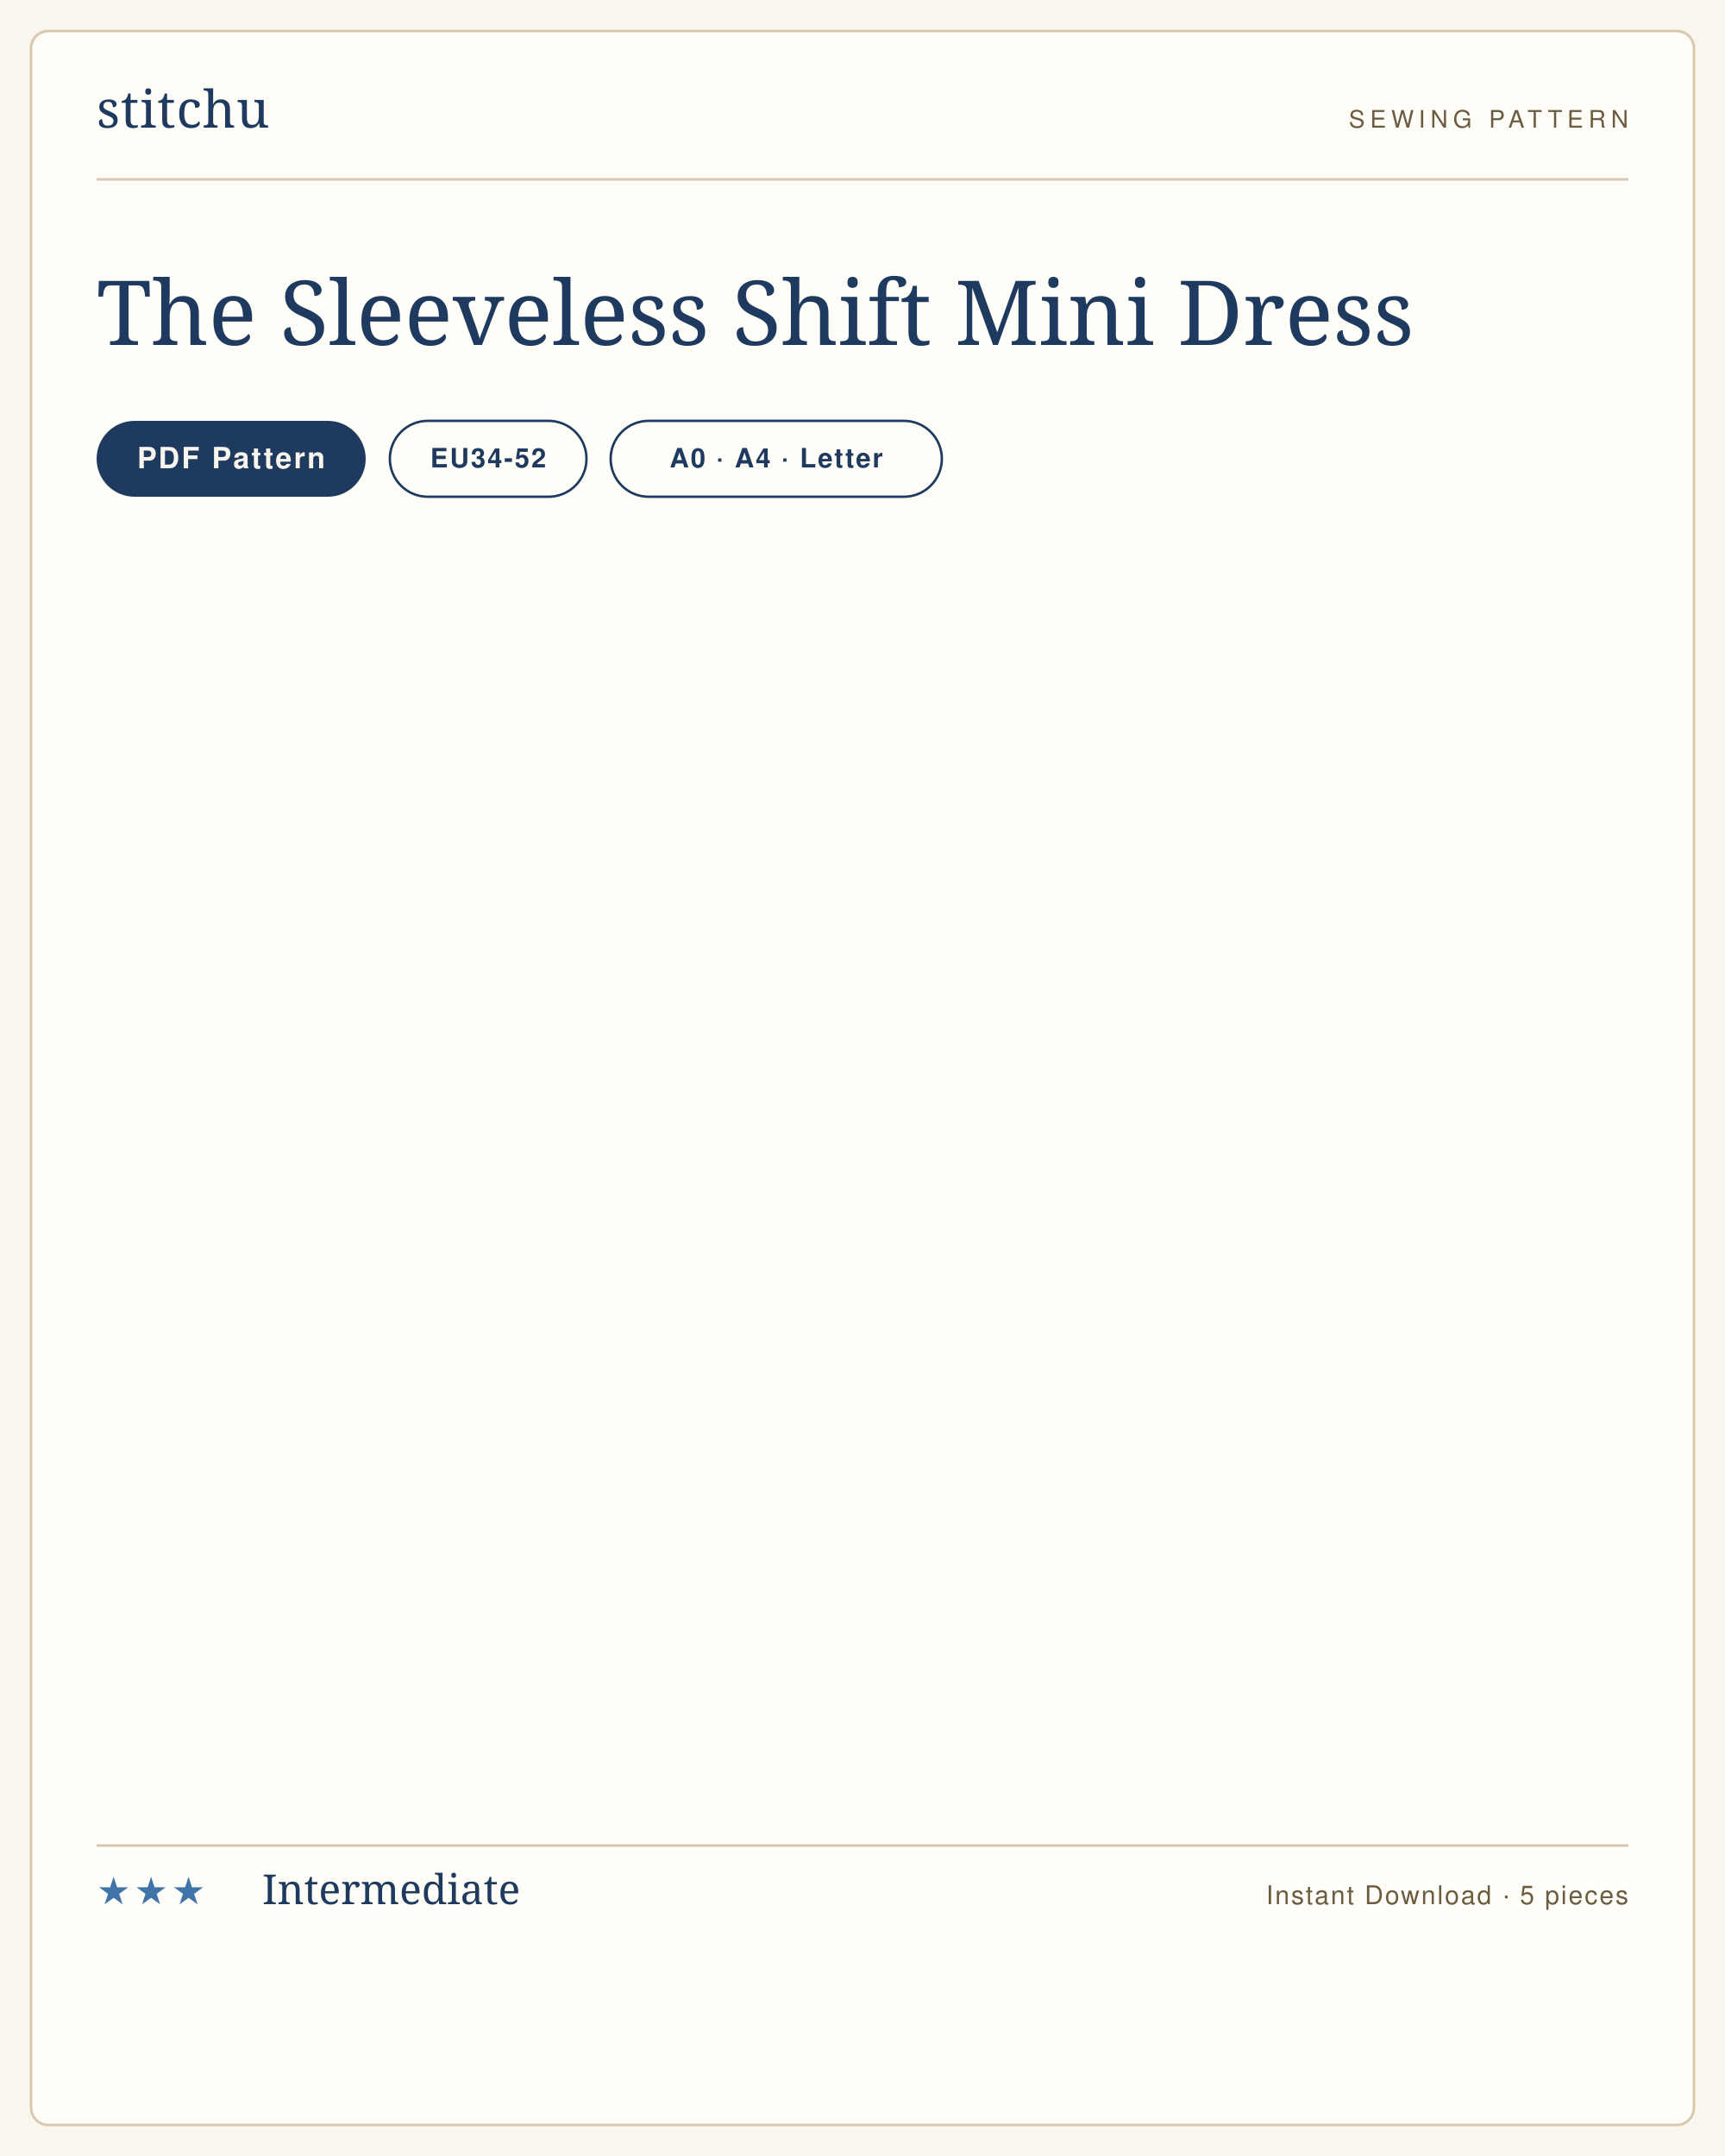
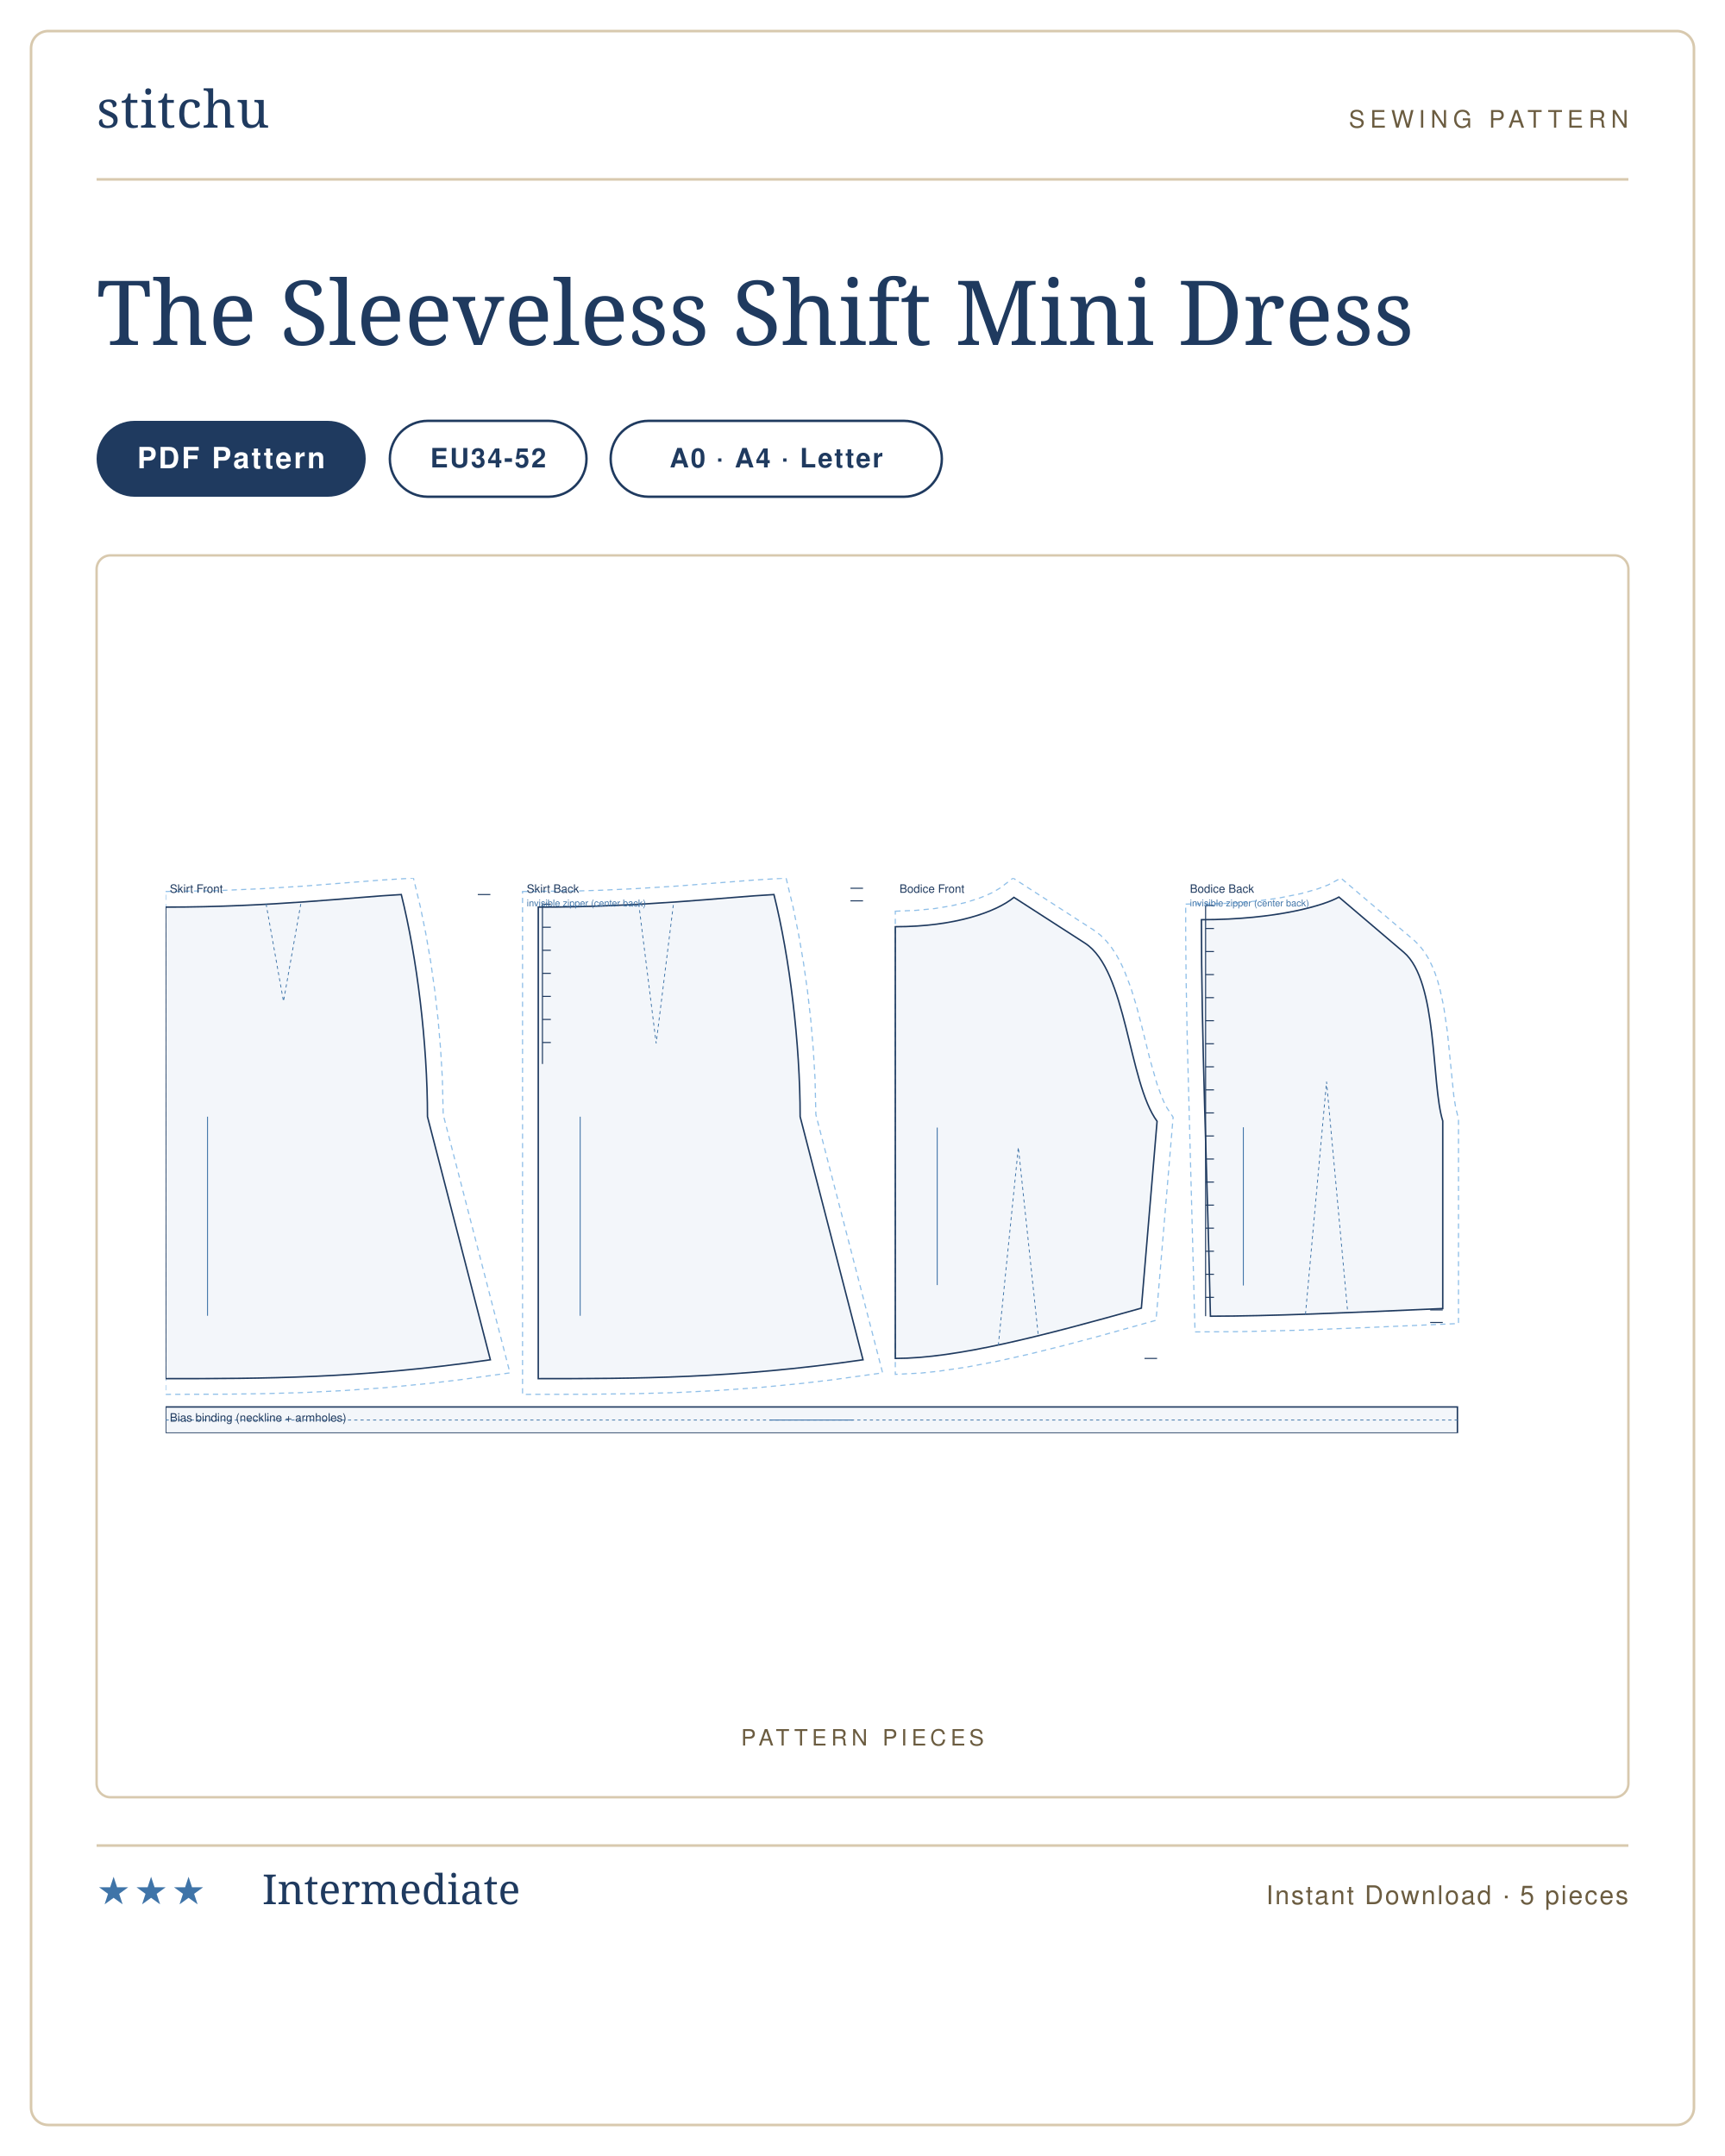
<svg xmlns="http://www.w3.org/2000/svg" viewBox="0 0 1000 1250" width="1000" height="1250" role="img" aria-label="The Sleeveless Shift Mini Dress sewing pattern listing card">
-   <rect width="1000" height="1250" fill="#faf6ee" />
-   <rect x="18" y="18" width="964" height="1214" rx="10" fill="#fffdf8" stroke="#d8c9ae" stroke-width="1.5" />
+   <rect width="1000" height="1250" fill="#ffffff" />
+   <rect x="18" y="18" width="964" height="1214" rx="10" fill="#ffffff" stroke="#d8c9ae" stroke-width="1.5" />
  <g transform="translate(56 74)">
    <text x="0" y="0" font-family="'Didot','Bodoni 72',Georgia,serif" font-size="30" fill="#1f3a5f" letter-spacing="0.5">stitchu</text>
  </g>
  <g transform="translate(944 74)">
    <text x="0" y="0" text-anchor="end" font-family="Helvetica,Arial,sans-serif" font-size="14" letter-spacing="3" fill="#6b5c40">SEWING PATTERN</text>
  </g>
  <line x1="56" y1="104" x2="944" y2="104" stroke="#d8c9ae" stroke-width="1.5" />
  <text x="56" y="200" font-family="'Didot','Bodoni 72',Georgia,serif" font-size="52" font-weight="400" fill="#1f3a5f">The Sleeveless Shift Mini Dress</text>
  <g>
    <rect x="56" y="244" width="156" height="44" rx="22" fill="#1f3a5f" />
-     <text x="134" y="271.5" text-anchor="middle" font-family="Helvetica,Arial,sans-serif" font-size="17" font-weight="600" letter-spacing="1.2" fill="#faf6ee">PDF Pattern</text>
+     <text x="134" y="271.5" text-anchor="middle" font-family="Helvetica,Arial,sans-serif" font-size="17" font-weight="600" letter-spacing="1.2" fill="#ffffff">PDF Pattern</text>
  </g>
  <g>
    <rect x="226" y="244" width="114" height="44" rx="22" fill="none" stroke="#1f3a5f" stroke-width="1.4" />
    <text x="283" y="271" text-anchor="middle" font-family="Helvetica,Arial,sans-serif" font-size="15.5" font-weight="600" letter-spacing="1" fill="#1f3a5f">EU34-52</text>
  </g>
  <g>
    <rect x="354" y="244" width="192" height="44" rx="22" fill="none" stroke="#1f3a5f" stroke-width="1.4" />
    <text x="450" y="271" text-anchor="middle" font-family="Helvetica,Arial,sans-serif" font-size="15.5" font-weight="600" letter-spacing="1" fill="#1f3a5f">A0 · A4 · Letter</text>
  </g>
+   <rect x="56" y="322" width="888" height="720" rx="8" fill="#fff" stroke="#d8c9ae" stroke-width="1.4" />
+   <text x="500" y="1012" text-anchor="middle" font-family="Helvetica,Arial,sans-serif" font-size="13" letter-spacing="2.5" fill="#6b5c40">PATTERN PIECES</text>
+   <svg x="96" y="509.099" width="808" height="321.803" viewBox="0 0 1330.0 529.7" preserveAspectRatio="xMidYMid meet">
+     <path transform="translate(0.0 27.7)" d="M 0.0 -14.9 L 48.2 -15.7 L 92.5 -17.6 L 132.5 -20.1 L 205.4 -25.8 L 236.5 -27.7 L 243.2 0.2 L 248.3 25.3 L 252.9 51.8 L 256.8 79.2 L 260.0 107.2 L 262.4 135.4 L 264.1 163.5 L 264.9 198.0 L 328.6 444.5 L 281.4 451.0 L 252.0 454.5 L 209.8 458.6 L 169.7 461.4 L 131.4 463.3 L 94.4 464.3 L 58.5 464.8 L 0.0 465.0 Z" fill="none" stroke="#8fbfe8" stroke-width="1.1" stroke-dasharray="5 4" />
+     <path transform="translate(0.0 27.7)" d="M 0.0 0.0 C 101.2 0.0 179.9 -9.6 224.9 -12.0 C 239.9 48.0 249.9 130.0 249.9 200.0 L 309.9 432.0 C 185.9 450.0 93.0 450.0 0.0 450.0 L 0.0 0.0 Z" fill="rgba(63,116,168,.06)" stroke="#1f3a5f" stroke-width="1.4" />
+     <path transform="translate(0.0 27.7)" d="M 95.9 -3.0 L 112.5 90.0 L 129.0 -3.0" fill="none" stroke="#3f74a8" stroke-width="0.8" stroke-dasharray="3 3" />
+     <path transform="translate(0.0 27.7)" d="M 309.9 -12.0 L 297.9 -12.0" fill="none" stroke="#1f3a5f" stroke-width="1.0" />
+     <line transform="translate(0.0 27.7)" x1="40.0" y1="200.0" x2="40.0" y2="390.0" stroke="#3f74a8" stroke-width="0.9" />
+     <text transform="translate(0.0 27.7)" x="4.0" y="-13.7" font-family="Helvetica,Arial,sans-serif" font-size="11" fill="#1f3a5f">Skirt Front</text>
+     <path transform="translate(355.6 27.7)" d="M -15.0 -14.9 L 36.5 -15.4 L 59.7 -16.1 L 92.5 -17.6 L 132.5 -20.1 L 205.4 -25.8 L 236.5 -27.7 L 243.2 0.2 L 248.3 25.3 L 252.9 51.8 L 256.8 79.2 L 260.0 107.2 L 262.4 135.4 L 264.1 163.5 L 264.9 198.0 L 328.6 444.5 L 281.4 451.0 L 252.0 454.5 L 209.8 458.6 L 169.7 461.4 L 131.4 463.3 L 94.4 464.3 L 46.7 464.9 L -15.0 465.0 Z" fill="none" stroke="#8fbfe8" stroke-width="1.1" stroke-dasharray="5 4" />
+     <path transform="translate(355.6 27.7)" d="M 0.0 0.0 C 101.2 0.0 179.9 -9.6 224.9 -12.0 C 239.9 48.0 249.9 130.0 249.9 200.0 L 309.9 432.0 C 185.9 450.0 93.0 450.0 0.0 450.0 L 0.0 0.0 Z" fill="rgba(63,116,168,.06)" stroke="#1f3a5f" stroke-width="1.4" />
+     <path transform="translate(355.6 27.7)" d="M 95.9 -3.0 L 112.5 130.0 L 129.0 -3.0" fill="none" stroke="#3f74a8" stroke-width="0.8" stroke-dasharray="3 3" />
+     <path transform="translate(355.6 27.7)" d="M 309.9 -18.0 L 297.9 -18.0 M 309.9 -6.0 L 297.9 -6.0 M 4.0 -2.8 L 4.0 149.7 M 4.0 -2.8 L 12.0 -2.8 M 4.0 19.2 L 12.0 19.2 M 4.0 41.2 L 12.0 41.2 M 4.0 63.2 L 12.0 63.2 M 4.0 85.2 L 12.0 85.2 M 4.0 107.2 L 12.0 107.2 M 4.0 129.2 L 12.0 129.2" fill="none" stroke="#1f3a5f" stroke-width="1.0" />
+     <line transform="translate(355.6 27.7)" x1="40.0" y1="200.0" x2="40.0" y2="390.0" stroke="#3f74a8" stroke-width="0.9" />
+     <text transform="translate(355.6 27.7)" x="-11.0" y="-13.7" font-family="Helvetica,Arial,sans-serif" font-size="11" fill="#1f3a5f">Skirt Back</text>
+     <text transform="translate(355.6 27.7)" x="-11.0" y="-0.7" font-family="Helvetica,Arial,sans-serif" font-size="9" fill="#3f74a8">invisible zipper (center back)</text>
+     <path transform="translate(696.3 18.4)" d="M 0.0 13.2 L 19.5 12.4 L 37.3 10.7 L 53.3 8.1 L 67.5 4.8 L 79.7 0.9 L 86.8 -1.9 L 92.9 -4.7 L 100.1 -9.0 L 112.4 -18.4 L 189.6 31.4 L 195.7 36.0 L 201.4 41.7 L 206.5 48.1 L 211.0 55.0 L 215.0 62.3 L 218.5 69.9 L 224.7 86.1 L 230.0 103.2 L 234.6 120.7 L 243.1 155.0 L 249.7 178.0 L 254.4 190.9 L 256.8 196.3 L 259.3 201.0 L 265.1 209.8 L 248.8 403.6 L 192.8 419.2 L 159.6 428.0 L 127.8 435.9 L 97.4 442.7 L 68.6 448.2 L 41.4 452.2 L 24.3 454.0 L 0.0 455.2 L 0.0 43.5 Z" fill="none" stroke="#8fbfe8" stroke-width="1.1" stroke-dasharray="5 4" />
+     <path transform="translate(696.3 18.4)" d="M 0.0 28.0 C 56.6 28.0 96.2 14.0 113.2 0.0 L 181.0 43.7 C 221.1 69.5 222.3 176.3 249.8 213.7 L 234.8 392.0 C 140.8 418.4 58.7 440.0 0.0 440.0 C 0.0 275.2 0.0 151.6 0.0 28.0 Z" fill="rgba(63,116,168,.06)" stroke="#1f3a5f" stroke-width="1.4" />
+     <path transform="translate(696.3 18.4)" d="M 98.3 427.5 L 117.4 238.5 L 136.5 418.8" fill="none" stroke="#3f74a8" stroke-width="0.8" stroke-dasharray="3 3" />
+     <path transform="translate(696.3 18.4)" d="M 249.8 440.0 L 237.8 440.0" fill="none" stroke="#1f3a5f" stroke-width="1.0" />
+     <line transform="translate(696.3 18.4)" x1="40.0" y1="219.7" x2="40.0" y2="370.0" stroke="#3f74a8" stroke-width="0.9" />
+     <text transform="translate(696.3 18.4)" x="4.0" y="-4.4" font-family="Helvetica,Arial,sans-serif" font-size="11" fill="#1f3a5f">Bodice Front</text>
+     <path transform="translate(988.4 18.1)" d="M -15.0 6.7 L 17.0 6.3 L 32.9 5.6 L 54.6 3.6 L 73.6 1.0 L 94.7 -3.2 L 110.7 -7.7 L 121.0 -11.6 L 133.1 -18.1 L 203.3 41.6 L 208.2 46.5 L 212.9 52.5 L 216.8 58.9 L 220.1 65.7 L 223.0 72.8 L 225.5 80.2 L 227.6 87.9 L 231.1 103.8 L 234.7 128.6 L 240.8 189.5 L 242.6 200.8 L 245.3 211.7 L 245.3 407.0 L 156.4 410.9 L 89.1 413.5 L 38.3 414.7 L -6.1 415.0 L -13.5 136.9 L -14.6 78.7 L -15.0 35.8 Z" fill="none" stroke="#8fbfe8" stroke-width="1.1" stroke-dasharray="5 4" />
+     <path transform="translate(988.4 18.1)" d="M 0.0 21.6 C 72.2 21.6 118.1 7.6 131.2 0.0 L 193.1 52.7 C 225.8 80.5 219.2 178.3 230.3 213.7 L 230.3 392.7 C 141.6 396.7 64.0 400.0 8.6 400.0 C 5.1 248.6 0.0 135.1 0.0 21.6 Z" fill="rgba(63,116,168,.06)" stroke="#1f3a5f" stroke-width="1.4" />
+     <path transform="translate(988.4 18.1)" d="M 99.3 398.1 L 119.4 176.2 L 139.6 396.5" fill="none" stroke="#3f74a8" stroke-width="0.8" stroke-dasharray="3 3" />
+     <path transform="translate(988.4 18.1)" d="M 230.3 394.0 L 218.3 394.0 M 230.3 406.0 L 218.3 406.0 M 4.0 8.0 L 4.0 400.0 M 4.0 8.0 L 12.0 8.0 M 4.0 30.0 L 12.0 30.0 M 4.0 52.0 L 12.0 52.0 M 4.0 74.0 L 12.0 74.0 M 4.0 96.0 L 12.0 96.0 M 4.0 118.0 L 12.0 118.0 M 4.0 140.0 L 12.0 140.0 M 4.0 162.0 L 12.0 162.0 M 4.0 184.0 L 12.0 184.0 M 4.0 206.0 L 12.0 206.0 M 4.0 228.0 L 12.0 228.0 M 4.0 250.0 L 12.0 250.0 M 4.0 272.0 L 12.0 272.0 M 4.0 294.0 L 12.0 294.0 M 4.0 316.0 L 12.0 316.0 M 4.0 338.0 L 12.0 338.0 M 4.0 360.0 L 12.0 360.0 M 4.0 382.0 L 12.0 382.0" fill="none" stroke="#1f3a5f" stroke-width="1.0" />
+     <line transform="translate(988.4 18.1)" x1="40.0" y1="219.7" x2="40.0" y2="370.7" stroke="#3f74a8" stroke-width="0.9" />
+     <text transform="translate(988.4 18.1)" x="-11.0" y="-4.1" font-family="Helvetica,Arial,sans-serif" font-size="11" fill="#1f3a5f">Bodice Back</text>
+     <text transform="translate(988.4 18.1)" x="-11.0" y="8.9" font-family="Helvetica,Arial,sans-serif" font-size="9" fill="#3f74a8">invisible zipper (center back)</text>
+     <path transform="translate(0.0 504.7)" d="M 0.0 0.0 L 1232.7 0.0 L 1232.7 25.0 L 0.0 25.0 Z" fill="rgba(63,116,168,.06)" stroke="#1f3a5f" stroke-width="1.4" />
+     <path transform="translate(0.0 504.7)" d="M 0.0 12.5 L 1232.7 12.5" fill="none" stroke="#3f74a8" stroke-width="0.8" stroke-dasharray="3 3" />
+     <line transform="translate(0.0 504.7)" x1="576.3" y1="12.5" x2="656.3" y2="12.5" stroke="#3f74a8" stroke-width="0.9" />
+     <text transform="translate(0.0 504.7)" x="4.0" y="14.0" font-family="Helvetica,Arial,sans-serif" font-size="11" fill="#1f3a5f">Bias binding (neckline + armholes)</text>
+   </svg>
  <line x1="56" y1="1070" x2="944" y2="1070" stroke="#d8c9ae" stroke-width="1.5" />
  <text x="56" y="1104" font-family="Helvetica,Arial,sans-serif" font-size="22" letter-spacing="2" fill="#3f74a8">★★★</text>
  <text x="152" y="1104" font-family="'Didot','Bodoni 72',Georgia,serif" font-size="24" fill="#1f3a5f">Intermediate</text>
  <text x="944" y="1104" text-anchor="end" font-family="Helvetica,Arial,sans-serif" font-size="15" letter-spacing="1" fill="#6b5c40">Instant Download · 5 pieces</text>
</svg>
